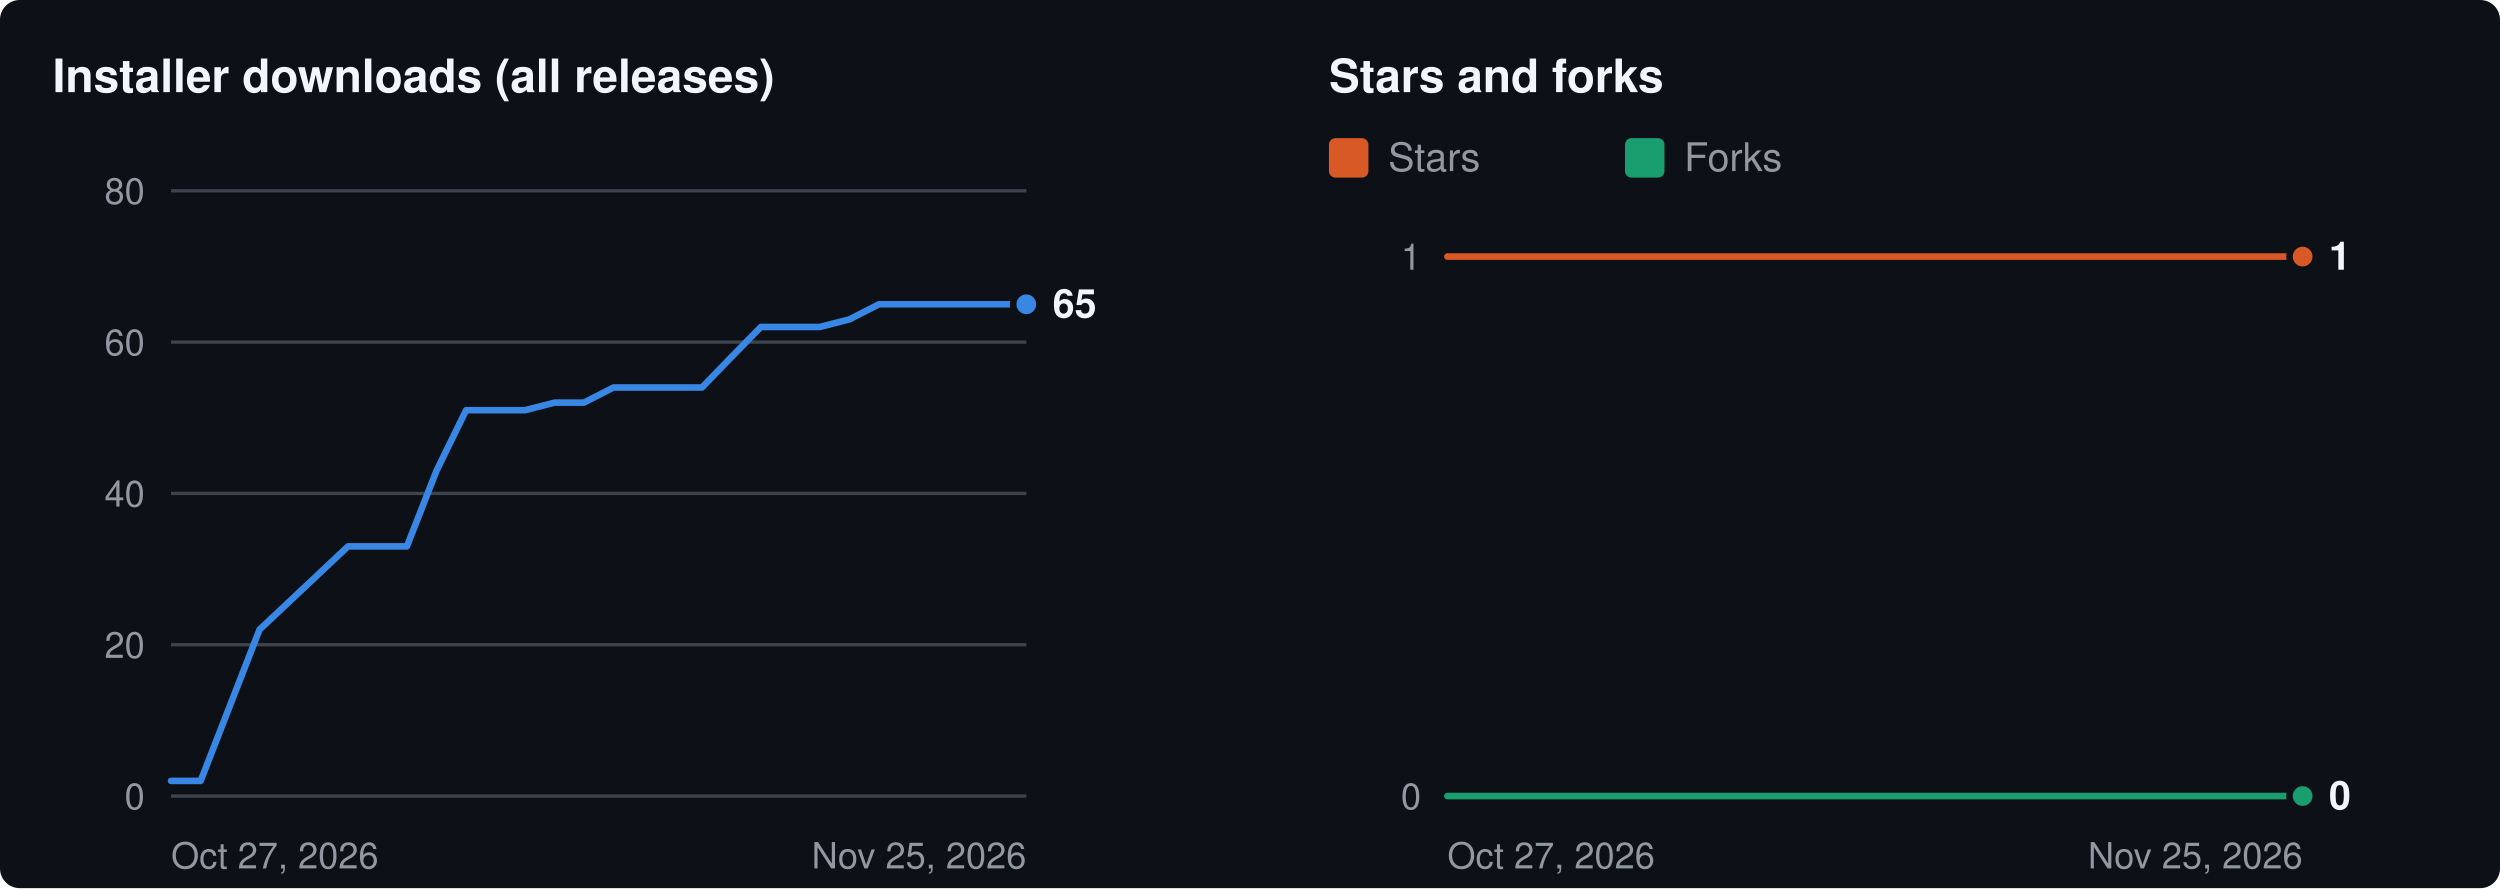
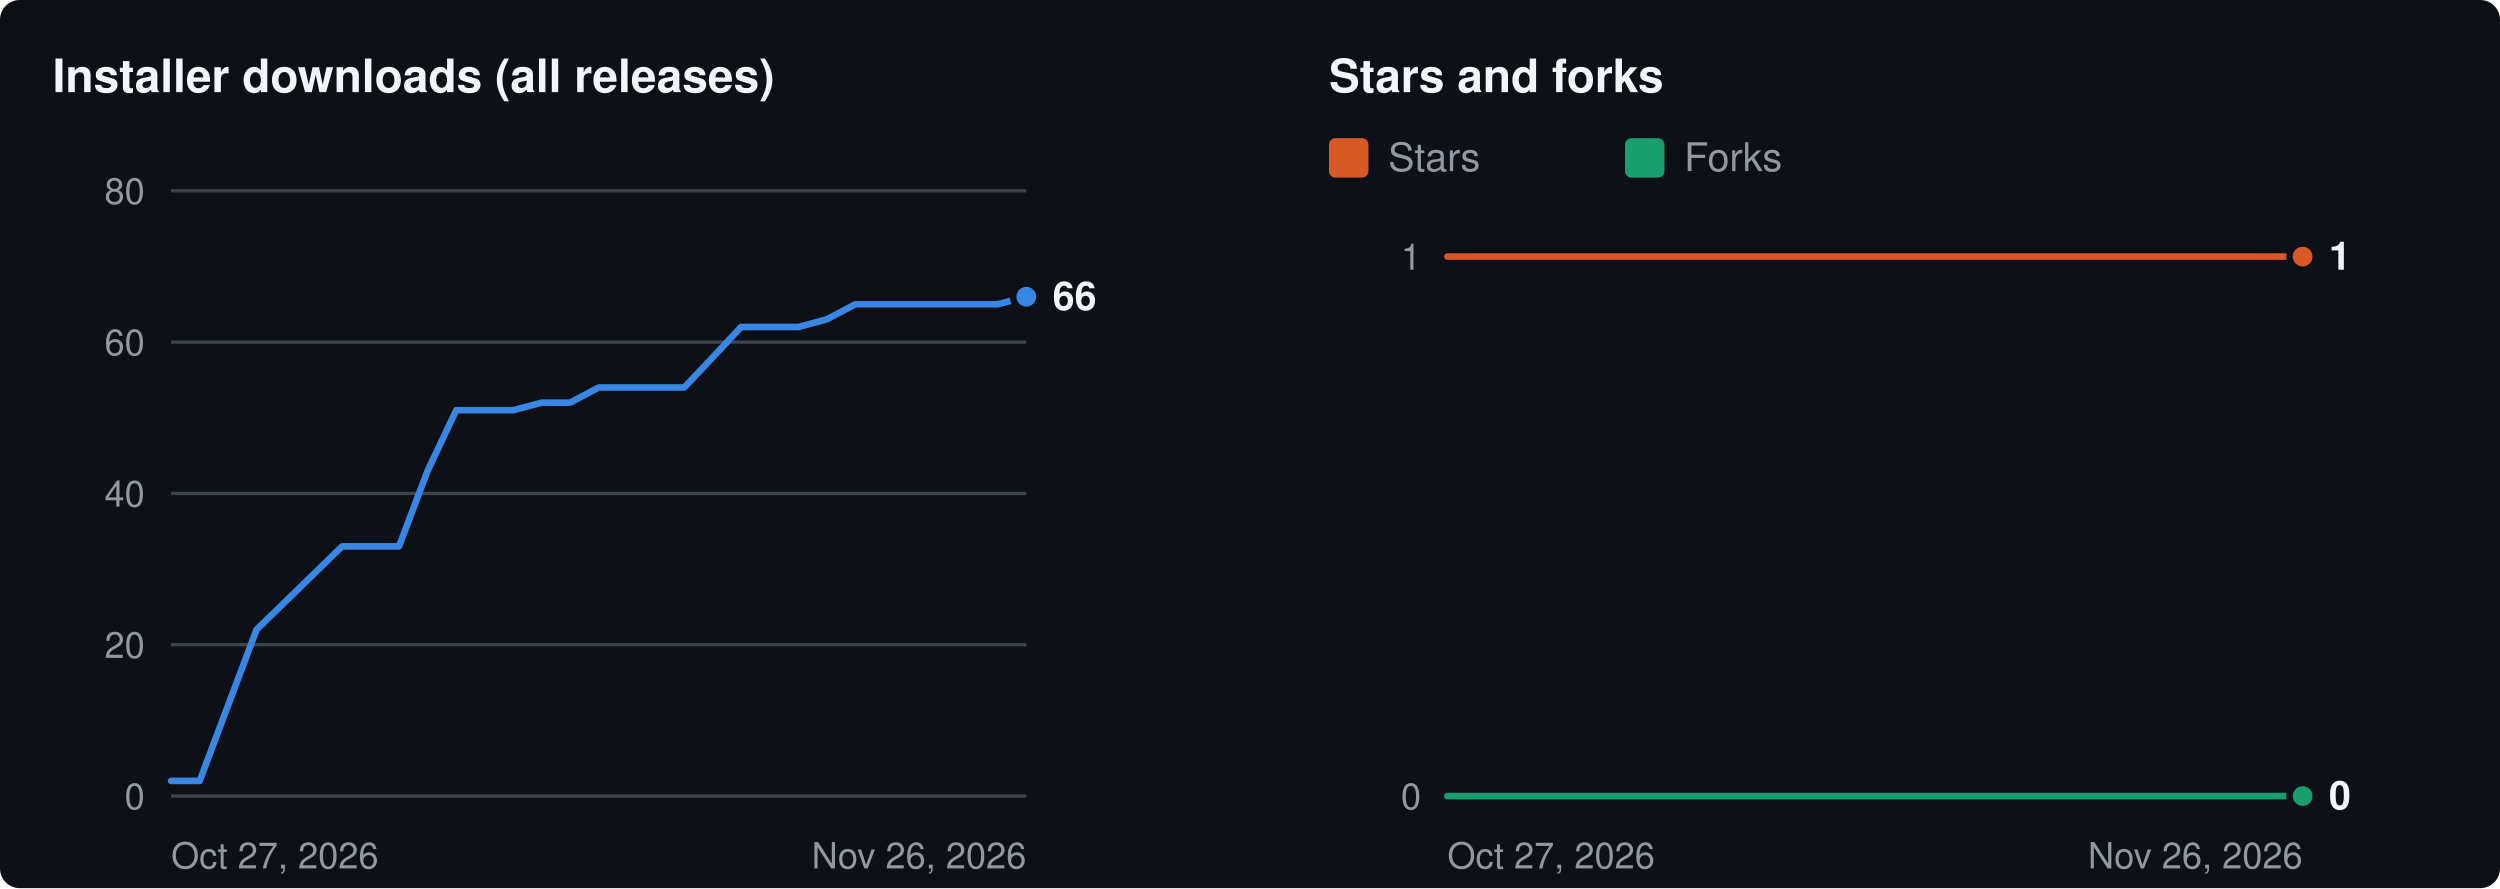
<svg xmlns="http://www.w3.org/2000/svg" width="760" height="270" viewBox="0 0 760 270" role="img" aria-labelledby="t d">
  <rect width="760" height="270" rx="6" fill="#0d1117" />
  <g transform="translate(16 8)">
    <text x="0" y="20" fill="#f0f6fc" font-size="14" font-weight="600" font-family="-apple-system,BlinkMacSystemFont,'Segoe UI',Helvetica,Arial,sans-serif">Installer downloads (all releases)</text>
    <line x1="36" x2="296" y1="234.0" y2="234.0" stroke="#3d444d" stroke-width="1" />
    <text x="28" y="234.0" dy="4" text-anchor="end" fill="#9198a1" font-size="11" font-family="-apple-system,BlinkMacSystemFont,'Segoe UI',Helvetica,Arial,sans-serif">0</text>
    <line x1="36" x2="296" y1="188.0" y2="188.0" stroke="#3d444d" stroke-width="1" />
    <text x="28" y="188.0" dy="4" text-anchor="end" fill="#9198a1" font-size="11" font-family="-apple-system,BlinkMacSystemFont,'Segoe UI',Helvetica,Arial,sans-serif">20</text>
    <line x1="36" x2="296" y1="142.0" y2="142.0" stroke="#3d444d" stroke-width="1" />
    <text x="28" y="142.0" dy="4" text-anchor="end" fill="#9198a1" font-size="11" font-family="-apple-system,BlinkMacSystemFont,'Segoe UI',Helvetica,Arial,sans-serif">40</text>
    <line x1="36" x2="296" y1="96.0" y2="96.0" stroke="#3d444d" stroke-width="1" />
    <text x="28" y="96.0" dy="4" text-anchor="end" fill="#9198a1" font-size="11" font-family="-apple-system,BlinkMacSystemFont,'Segoe UI',Helvetica,Arial,sans-serif">60</text>
    <line x1="36" x2="296" y1="50.0" y2="50.0" stroke="#3d444d" stroke-width="1" />
    <text x="28" y="50.0" dy="4" text-anchor="end" fill="#9198a1" font-size="11" font-family="-apple-system,BlinkMacSystemFont,'Segoe UI',Helvetica,Arial,sans-serif">80</text>
    <text x="36" y="256" fill="#9198a1" font-size="11" font-family="-apple-system,BlinkMacSystemFont,'Segoe UI',Helvetica,Arial,sans-serif">Oct 27, 2026</text>
-     <text x="296" y="256" text-anchor="end" fill="#9198a1" font-size="11" font-family="-apple-system,BlinkMacSystemFont,'Segoe UI',Helvetica,Arial,sans-serif">Nov 25, 2026</text>
-     <polyline fill="none" stroke="#3987e5" stroke-width="2" stroke-linejoin="round" stroke-linecap="round" points="36.0,229.4 45.0,229.4 62.9,183.4 89.8,158.1 98.8,158.1 107.7,158.1 116.7,135.1 125.7,116.7 134.6,116.7 143.6,116.7 152.6,114.4 161.5,114.4 170.5,109.8 179.4,109.8 188.4,109.8 197.4,109.8 206.3,100.6 215.3,91.4 224.3,91.4 233.2,91.4 242.2,89.1 251.2,84.5 260.1,84.5 269.1,84.5 278.1,84.5 287.0,84.5 296.0,84.5" />
-     <circle cx="296.0" cy="84.5" r="4" fill="#3987e5" stroke="#0d1117" stroke-width="2" />
-     <text x="304.0" y="84.5" dy="4" fill="#f0f6fc" font-size="12" font-weight="600" font-family="-apple-system,BlinkMacSystemFont,'Segoe UI',Helvetica,Arial,sans-serif">65</text>
+     <text x="296" y="256" text-anchor="end" fill="#9198a1" font-size="11" font-family="-apple-system,BlinkMacSystemFont,'Segoe UI',Helvetica,Arial,sans-serif">Nov 26, 2026</text>
+     <polyline fill="none" stroke="#3987e5" stroke-width="2" stroke-linejoin="round" stroke-linecap="round" points="36.0,229.4 44.7,229.4 62.0,183.4 88.0,158.1 96.7,158.1 105.3,158.1 114.0,135.1 122.7,116.7 131.3,116.7 140.0,116.7 148.7,114.4 157.3,114.4 166.0,109.8 174.7,109.8 183.3,109.8 192.0,109.8 200.7,100.6 209.3,91.4 218.0,91.4 226.7,91.4 235.3,89.1 244.0,84.5 252.7,84.5 261.3,84.5 270.0,84.5 278.7,84.5 287.3,84.5 296.0,82.2" />
+     <circle cx="296.0" cy="82.2" r="4" fill="#3987e5" stroke="#0d1117" stroke-width="2" />
+     <text x="304.0" y="82.2" dy="4" fill="#f0f6fc" font-size="12" font-weight="600" font-family="-apple-system,BlinkMacSystemFont,'Segoe UI',Helvetica,Arial,sans-serif">66</text>
    <text x="388" y="20" fill="#f0f6fc" font-size="14" font-weight="600" font-family="-apple-system,BlinkMacSystemFont,'Segoe UI',Helvetica,Arial,sans-serif">Stars and forks</text>
    <rect x="388" y="34" width="12" height="12" rx="2" fill="#d95926" />
    <text x="406" y="44" fill="#9198a1" font-size="12" font-family="-apple-system,BlinkMacSystemFont,'Segoe UI',Helvetica,Arial,sans-serif">Stars</text>
    <rect x="478" y="34" width="12" height="12" rx="2" fill="#199e70" />
    <text x="496" y="44" fill="#9198a1" font-size="12" font-family="-apple-system,BlinkMacSystemFont,'Segoe UI',Helvetica,Arial,sans-serif">Forks</text>
    <line x1="424" x2="684" y1="234.0" y2="234.0" stroke="#3d444d" stroke-width="1" />
    <text x="416" y="234.0" dy="4" text-anchor="end" fill="#9198a1" font-size="11" font-family="-apple-system,BlinkMacSystemFont,'Segoe UI',Helvetica,Arial,sans-serif">0</text>
    <line x1="424" x2="684" y1="70.0" y2="70.0" stroke="#3d444d" stroke-width="1" />
    <text x="416" y="70.0" dy="4" text-anchor="end" fill="#9198a1" font-size="11" font-family="-apple-system,BlinkMacSystemFont,'Segoe UI',Helvetica,Arial,sans-serif">1</text>
    <text x="424" y="256" fill="#9198a1" font-size="11" font-family="-apple-system,BlinkMacSystemFont,'Segoe UI',Helvetica,Arial,sans-serif">Oct 27, 2026</text>
-     <text x="684" y="256" text-anchor="end" fill="#9198a1" font-size="11" font-family="-apple-system,BlinkMacSystemFont,'Segoe UI',Helvetica,Arial,sans-serif">Nov 25, 2026</text>
-     <polyline fill="none" stroke="#d95926" stroke-width="2" stroke-linejoin="round" stroke-linecap="round" points="424.0,70.0 433.0,70.0 450.9,70.0 477.8,70.0 486.8,70.0 495.7,70.0 504.7,70.0 513.7,70.0 522.6,70.0 531.6,70.0 540.6,70.0 549.5,70.0 558.5,70.0 567.4,70.0 576.4,70.0 585.4,70.0 594.3,70.0 603.3,70.0 612.3,70.0 621.2,70.0 630.2,70.0 639.2,70.0 648.1,70.0 657.1,70.0 666.1,70.0 675.0,70.0 684.0,70.0" />
+     <text x="684" y="256" text-anchor="end" fill="#9198a1" font-size="11" font-family="-apple-system,BlinkMacSystemFont,'Segoe UI',Helvetica,Arial,sans-serif">Nov 26, 2026</text>
+     <polyline fill="none" stroke="#d95926" stroke-width="2" stroke-linejoin="round" stroke-linecap="round" points="424.0,70.0 432.7,70.0 450.0,70.0 476.0,70.0 484.7,70.0 493.3,70.0 502.0,70.0 510.7,70.0 519.3,70.0 528.0,70.0 536.7,70.0 545.3,70.0 554.0,70.0 562.7,70.0 571.3,70.0 580.0,70.0 588.7,70.0 597.3,70.0 606.0,70.0 614.7,70.0 623.3,70.0 632.0,70.0 640.7,70.0 649.3,70.0 658.0,70.0 666.7,70.0 675.3,70.0 684.0,70.0" />
    <circle cx="684.0" cy="70.0" r="4" fill="#d95926" stroke="#0d1117" stroke-width="2" />
-     <polyline fill="none" stroke="#199e70" stroke-width="2" stroke-linejoin="round" stroke-linecap="round" points="424.0,234.0 433.0,234.0 450.9,234.0 477.8,234.0 486.8,234.0 495.7,234.0 504.7,234.0 513.7,234.0 522.6,234.0 531.6,234.0 540.6,234.0 549.5,234.0 558.5,234.0 567.4,234.0 576.4,234.0 585.4,234.0 594.3,234.0 603.3,234.0 612.3,234.0 621.2,234.0 630.2,234.0 639.2,234.0 648.1,234.0 657.1,234.0 666.1,234.0 675.0,234.0 684.0,234.0" />
+     <polyline fill="none" stroke="#199e70" stroke-width="2" stroke-linejoin="round" stroke-linecap="round" points="424.0,234.0 432.7,234.0 450.0,234.0 476.0,234.0 484.7,234.0 493.3,234.0 502.0,234.0 510.7,234.0 519.3,234.0 528.0,234.0 536.7,234.0 545.3,234.0 554.0,234.0 562.7,234.0 571.3,234.0 580.0,234.0 588.7,234.0 597.3,234.0 606.0,234.0 614.7,234.0 623.3,234.0 632.0,234.0 640.7,234.0 649.3,234.0 658.0,234.0 666.7,234.0 675.3,234.0 684.0,234.0" />
    <circle cx="684.0" cy="234.0" r="4" fill="#199e70" stroke="#0d1117" stroke-width="2" />
    <text x="692.0" y="70.0" dy="4" fill="#f0f6fc" font-size="12" font-weight="600" font-family="-apple-system,BlinkMacSystemFont,'Segoe UI',Helvetica,Arial,sans-serif">1</text>
    <text x="692.0" y="234.0" dy="4" fill="#f0f6fc" font-size="12" font-weight="600" font-family="-apple-system,BlinkMacSystemFont,'Segoe UI',Helvetica,Arial,sans-serif">0</text>
  </g>
</svg>
